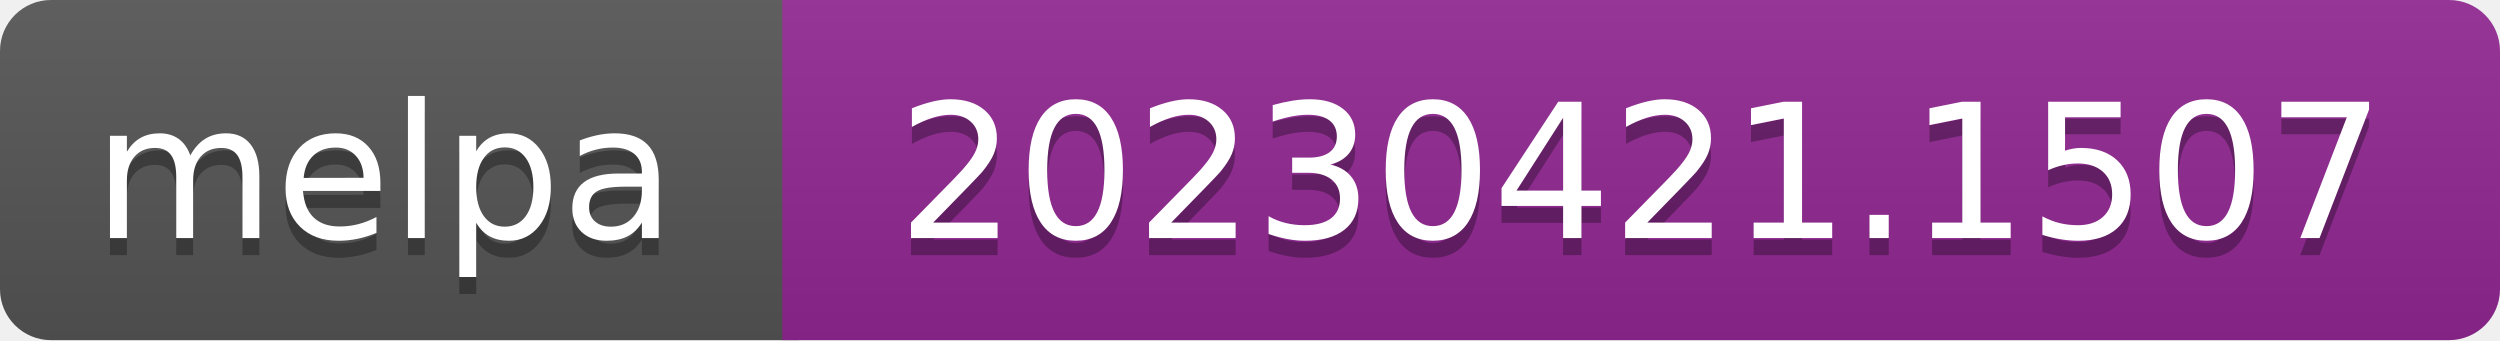
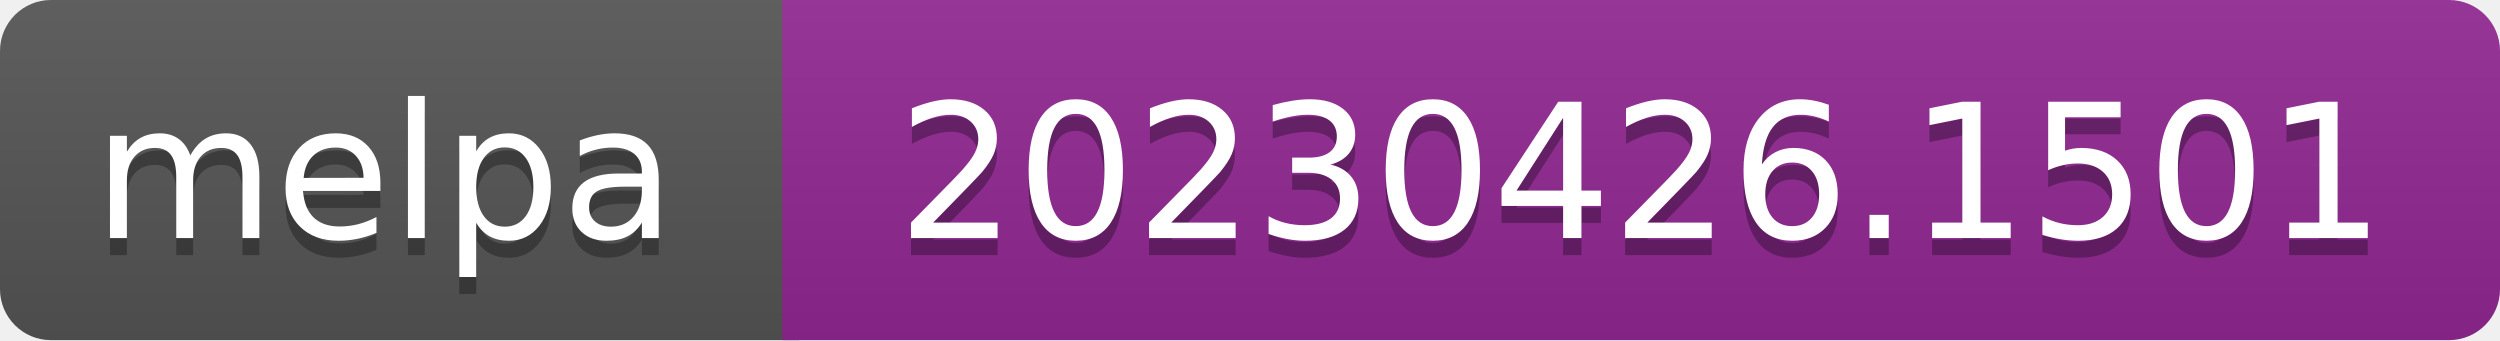
- <svg xmlns="http://www.w3.org/2000/svg" width="147" height="20" role="img" aria-label="melpa: 20230421.1507">
+ <svg xmlns="http://www.w3.org/2000/svg" width="147" height="20" role="img" aria-label="melpa: 20230426.1501">
  <linearGradient id="s" x2="0" y2="100%">
    <stop offset="0" stop-color="#bbb" stop-opacity=".1" />
    <stop offset="1" stop-opacity=".1" />
  </linearGradient>
  <clipPath id="r">
    <rect width="147" height="20" rx="3" fill="#fff" />
  </clipPath>
  <g clip-path="url(#r)">
    <rect width="47" height="20" fill="#555" />
    <rect x="46" width="147" height="20" fill="#922793" />
    <rect width="147" height="20" fill="url(#s)" />
  </g>
  <g fill="#fff" text-anchor="middle" font-family="Verdana,Geneva,DejaVu Sans,sans-serif" font-size="110" text-rendering="geometricPrecision">
    <text aria-hidden="true" x="226" y="150" fill="#010101" fill-opacity=".3" transform="scale(.1)" textLength="343">melpa</text>
    <text x="226" y="140" transform="scale(.1)" fill="#fff" textLength="343">melpa</text>
-     <text aria-hidden="true" x="965" y="150" fill="#010101" fill-opacity=".3" transform="scale(.1)" textLength="875">20230421.1507</text>
-     <text x="965" y="140" transform="scale(.1)" fill="#fff" textLength="875">20230421.1507</text>
+     <text aria-hidden="true" x="965" y="150" fill="#010101" fill-opacity=".3" transform="scale(.1)" textLength="875">20230426.1501</text>
+     <text x="965" y="140" transform="scale(.1)" fill="#fff" textLength="875">20230426.1501</text>
  </g>
</svg>
